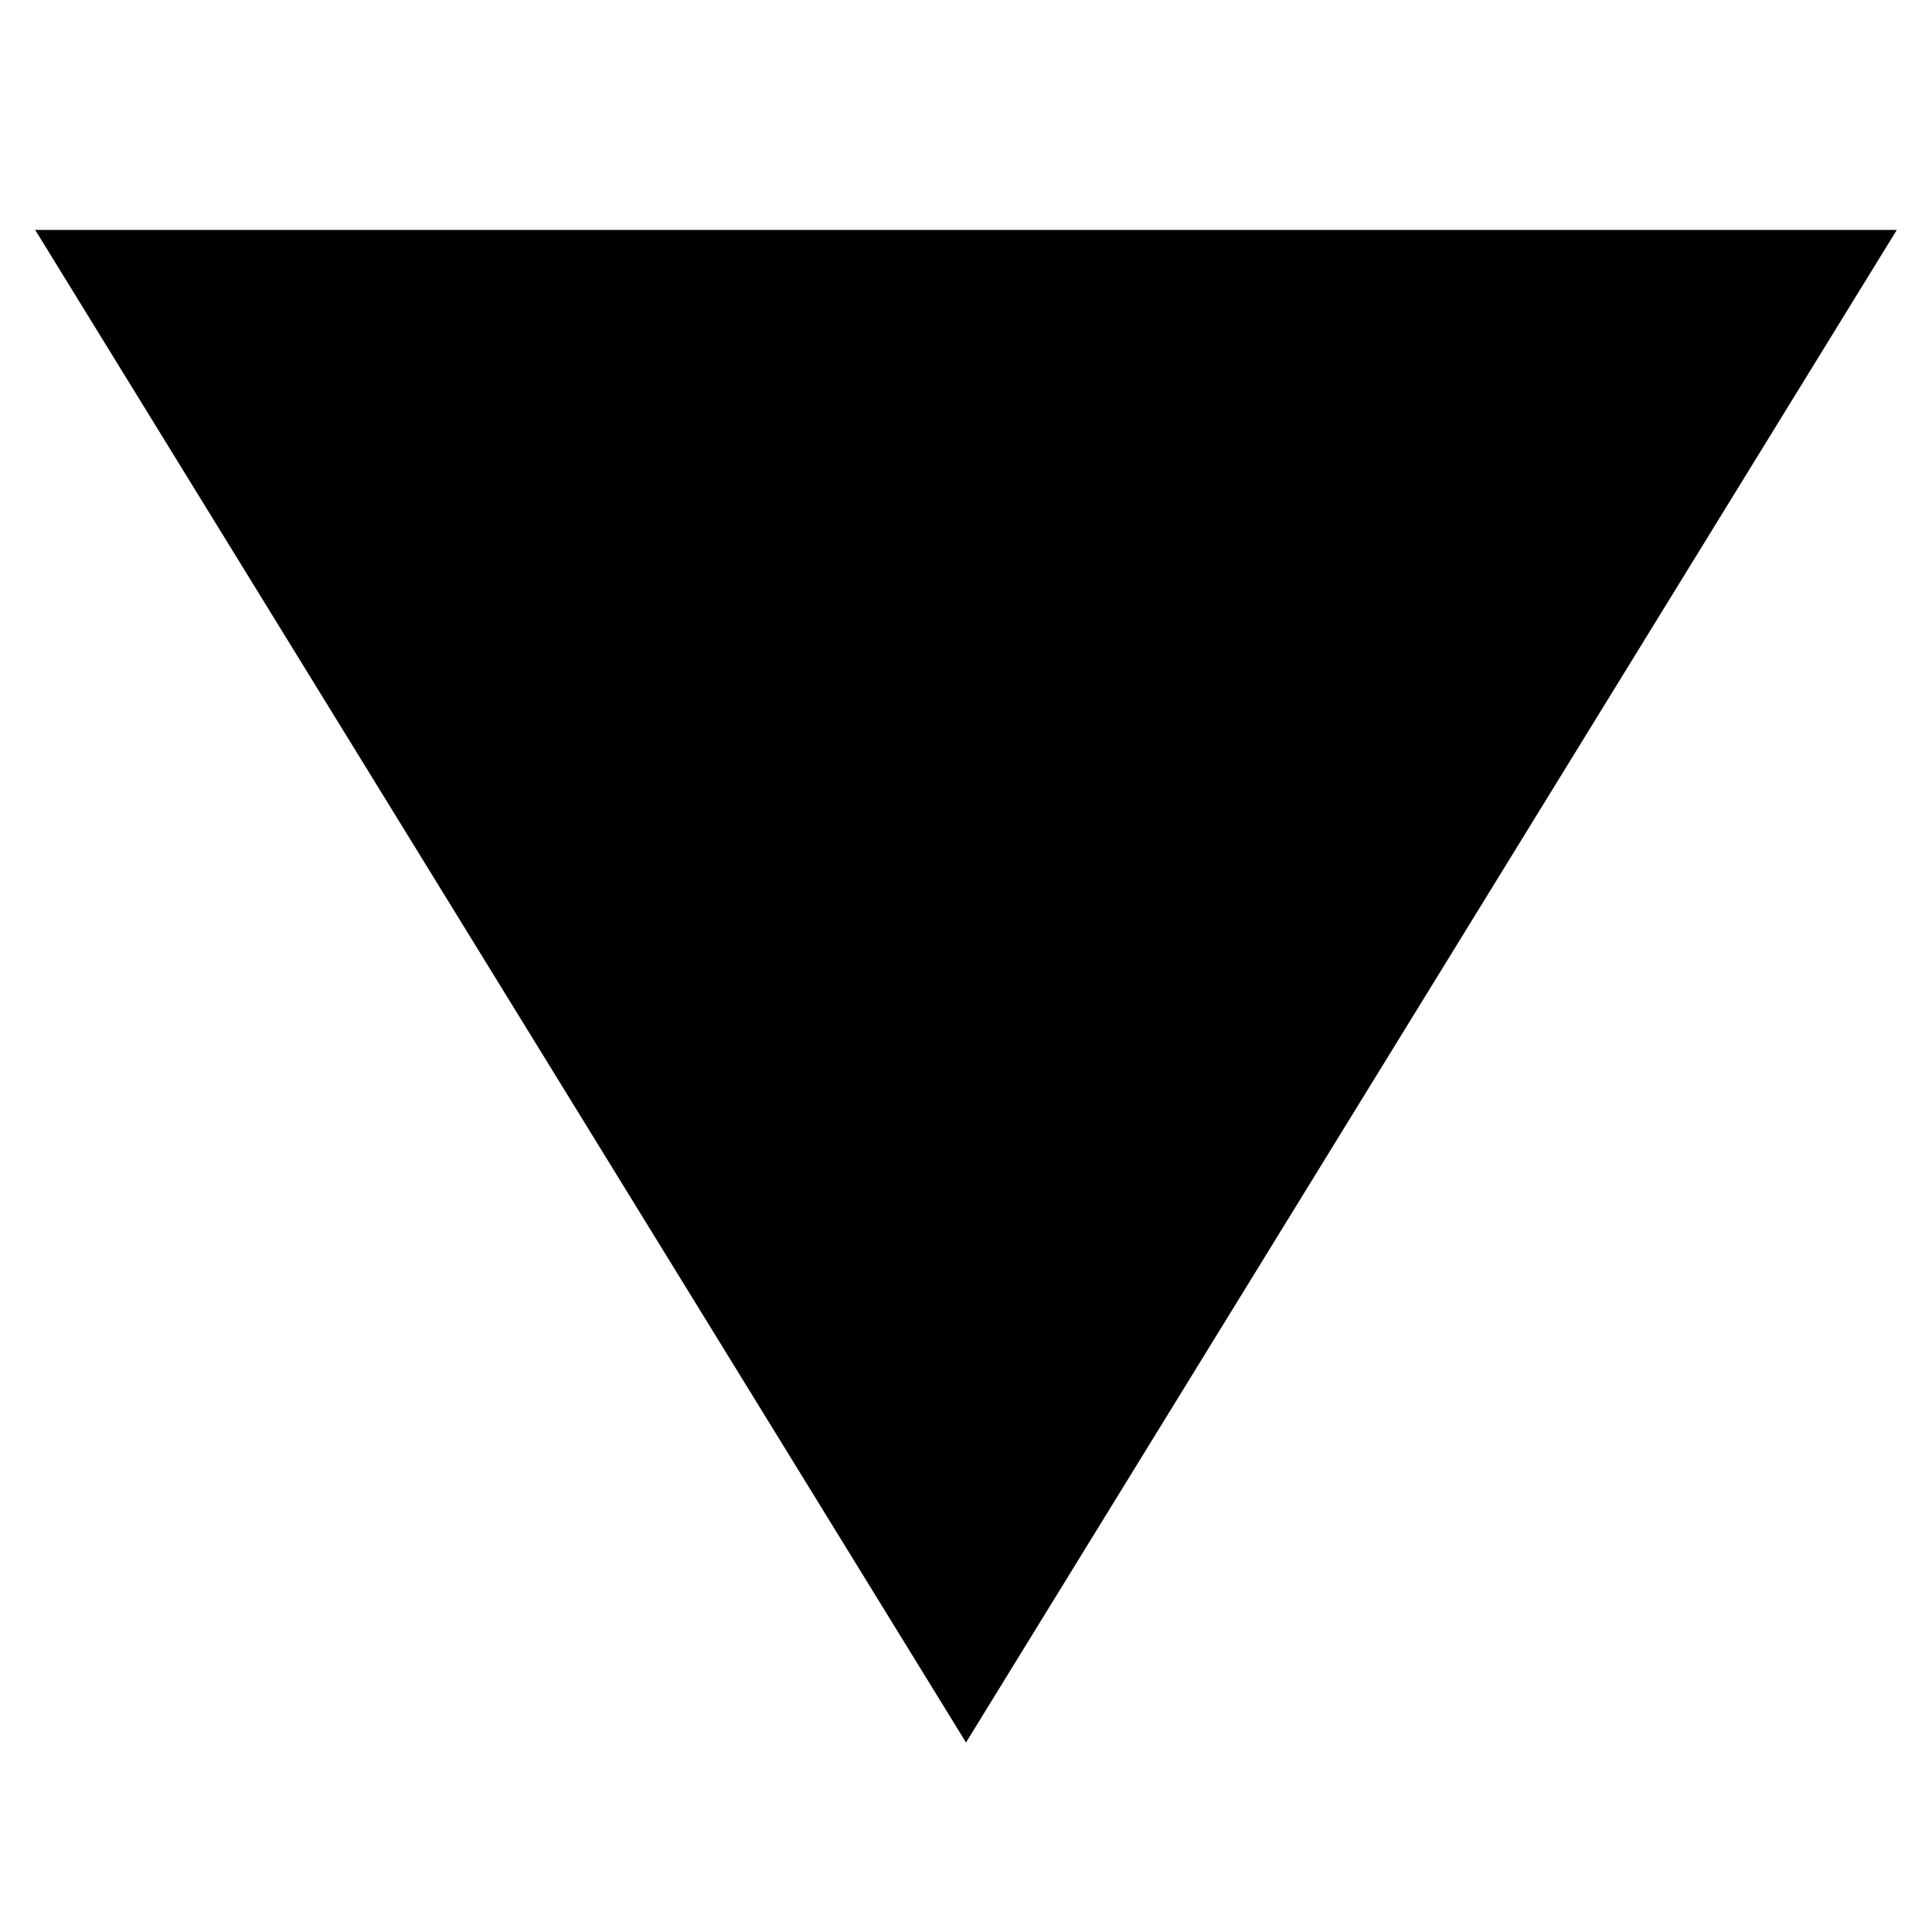
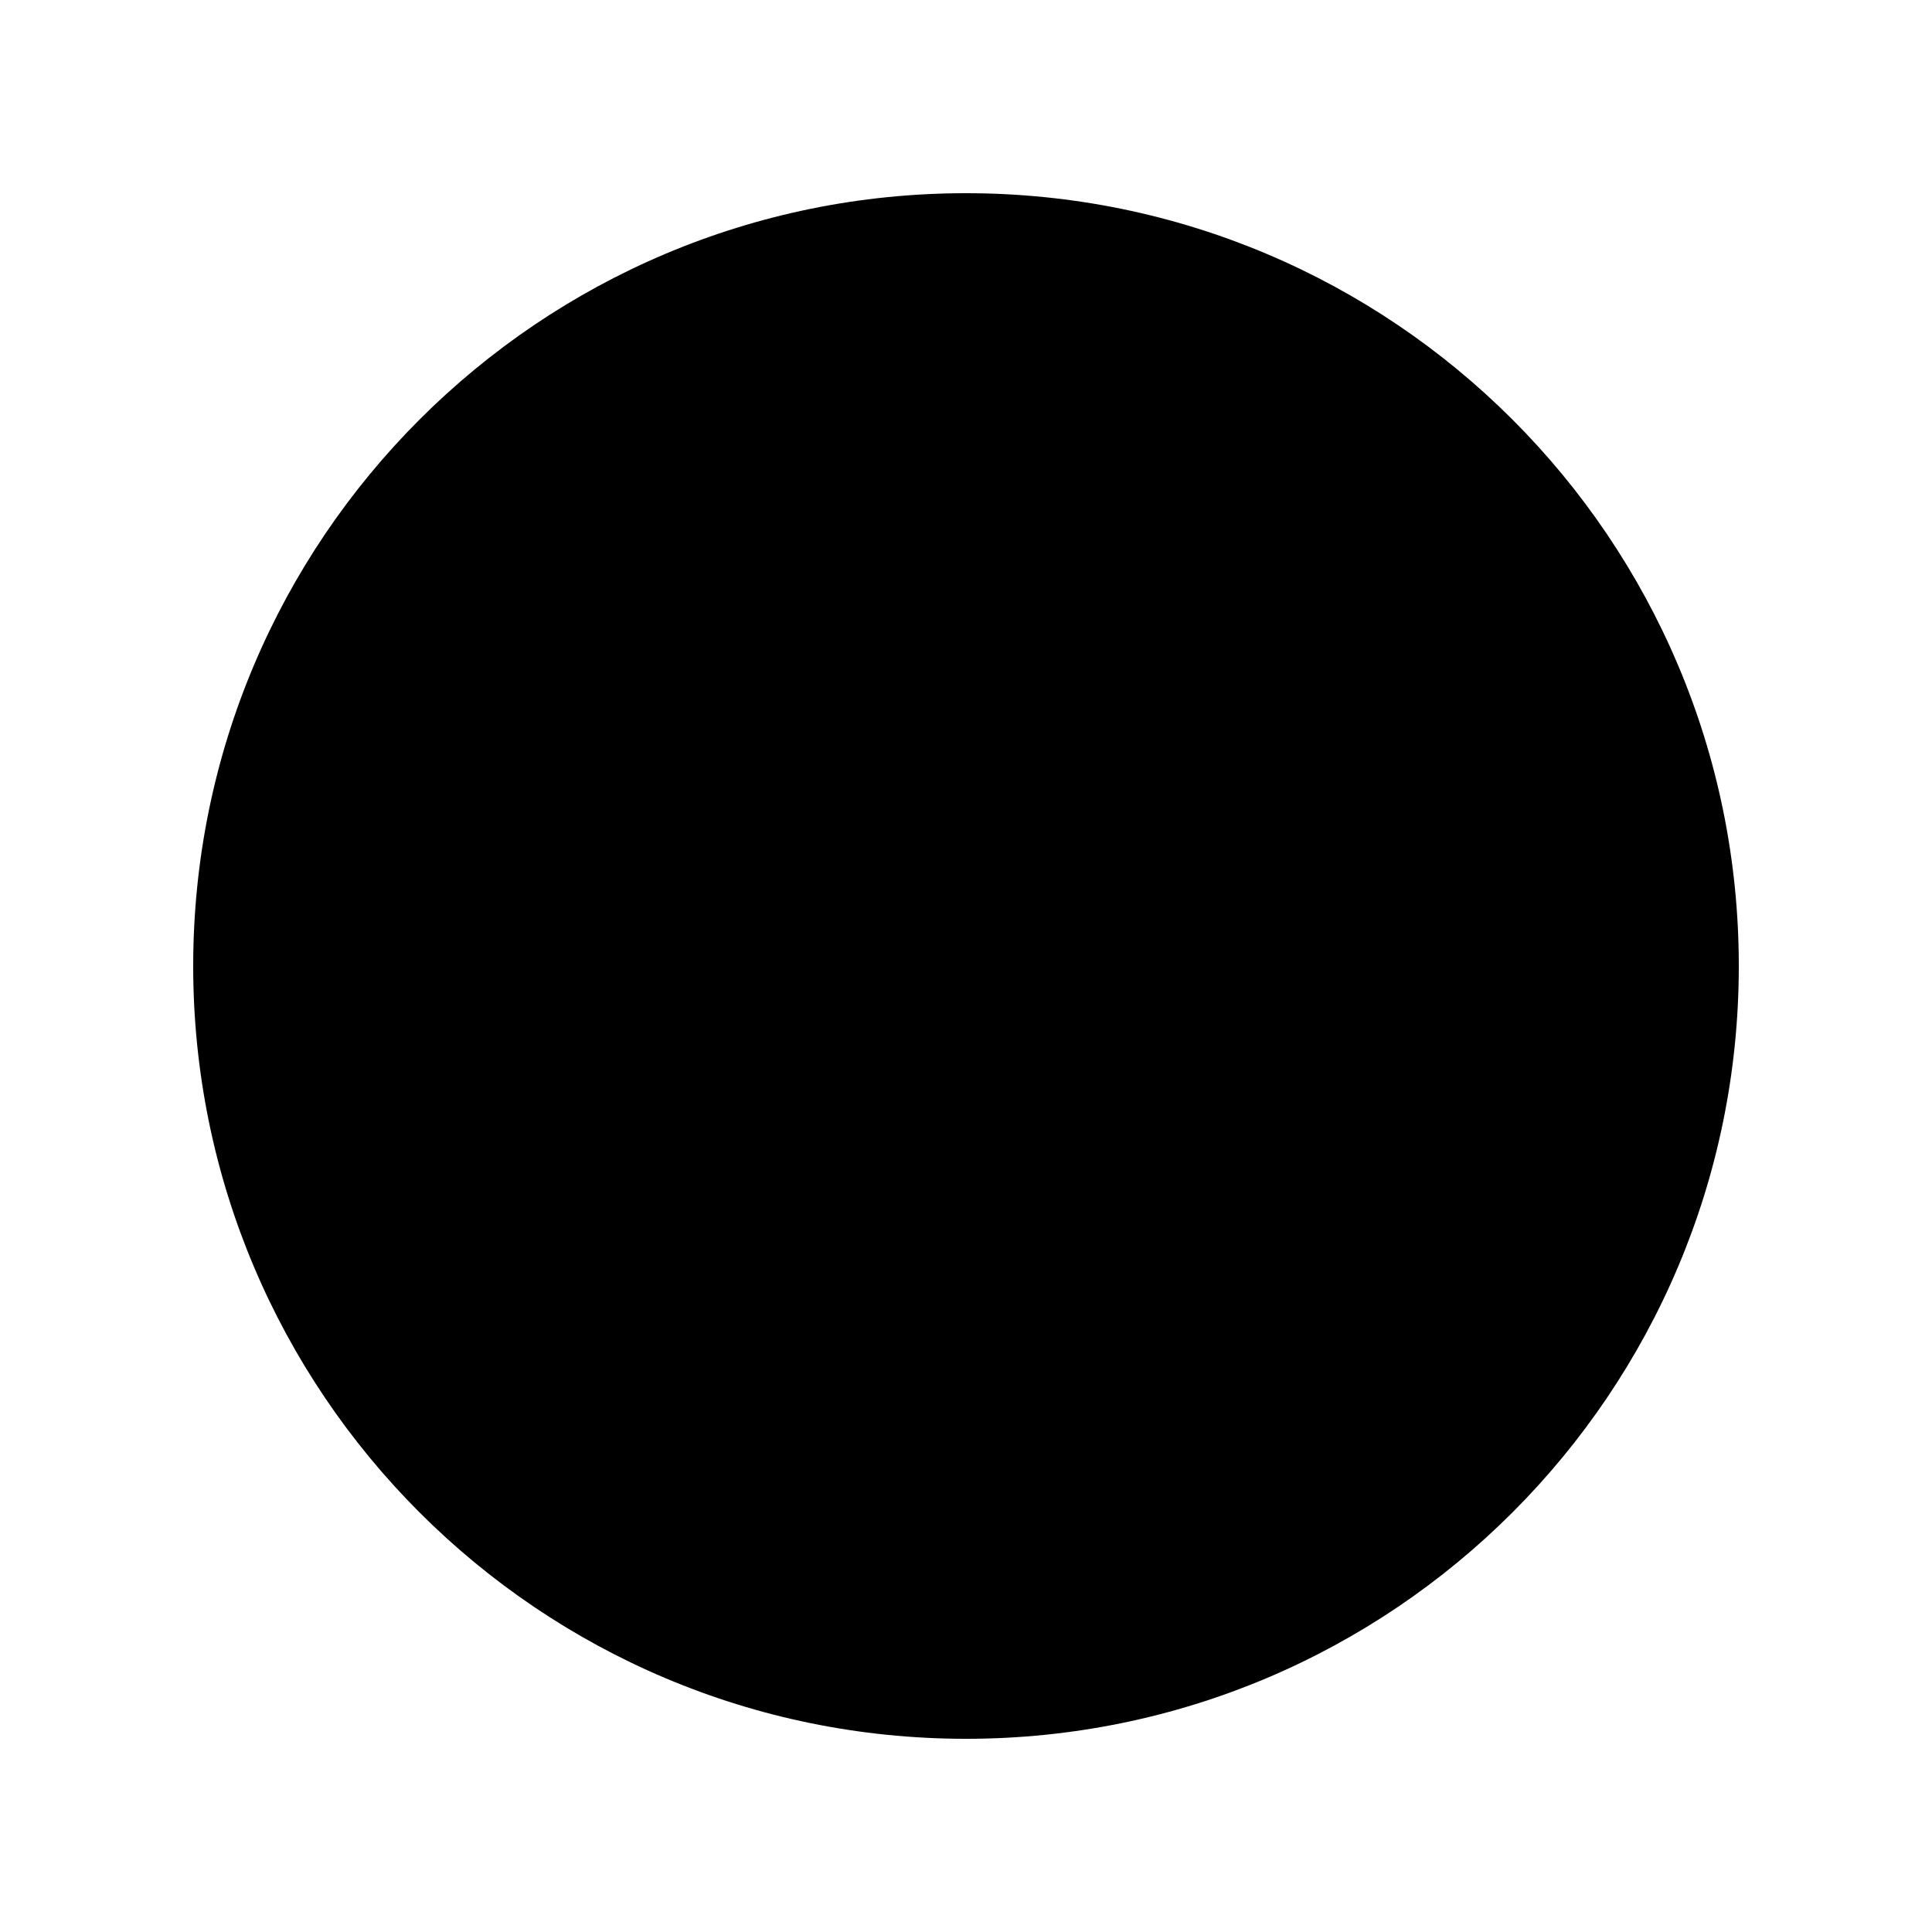
- <svg xmlns="http://www.w3.org/2000/svg" viewBox="0 0 500 500">
-   <polygon points="10,10 490,10 250,400, 10,10" transform="translate(0, 50)" fill="black" stroke="black" />
+ <svg xmlns="http://www.w3.org/2000/svg" height="100" width="100" viewBox="0 0 100 100">
+   <circle cx="50" cy="50" r="40" fill="#000" />
</svg>
